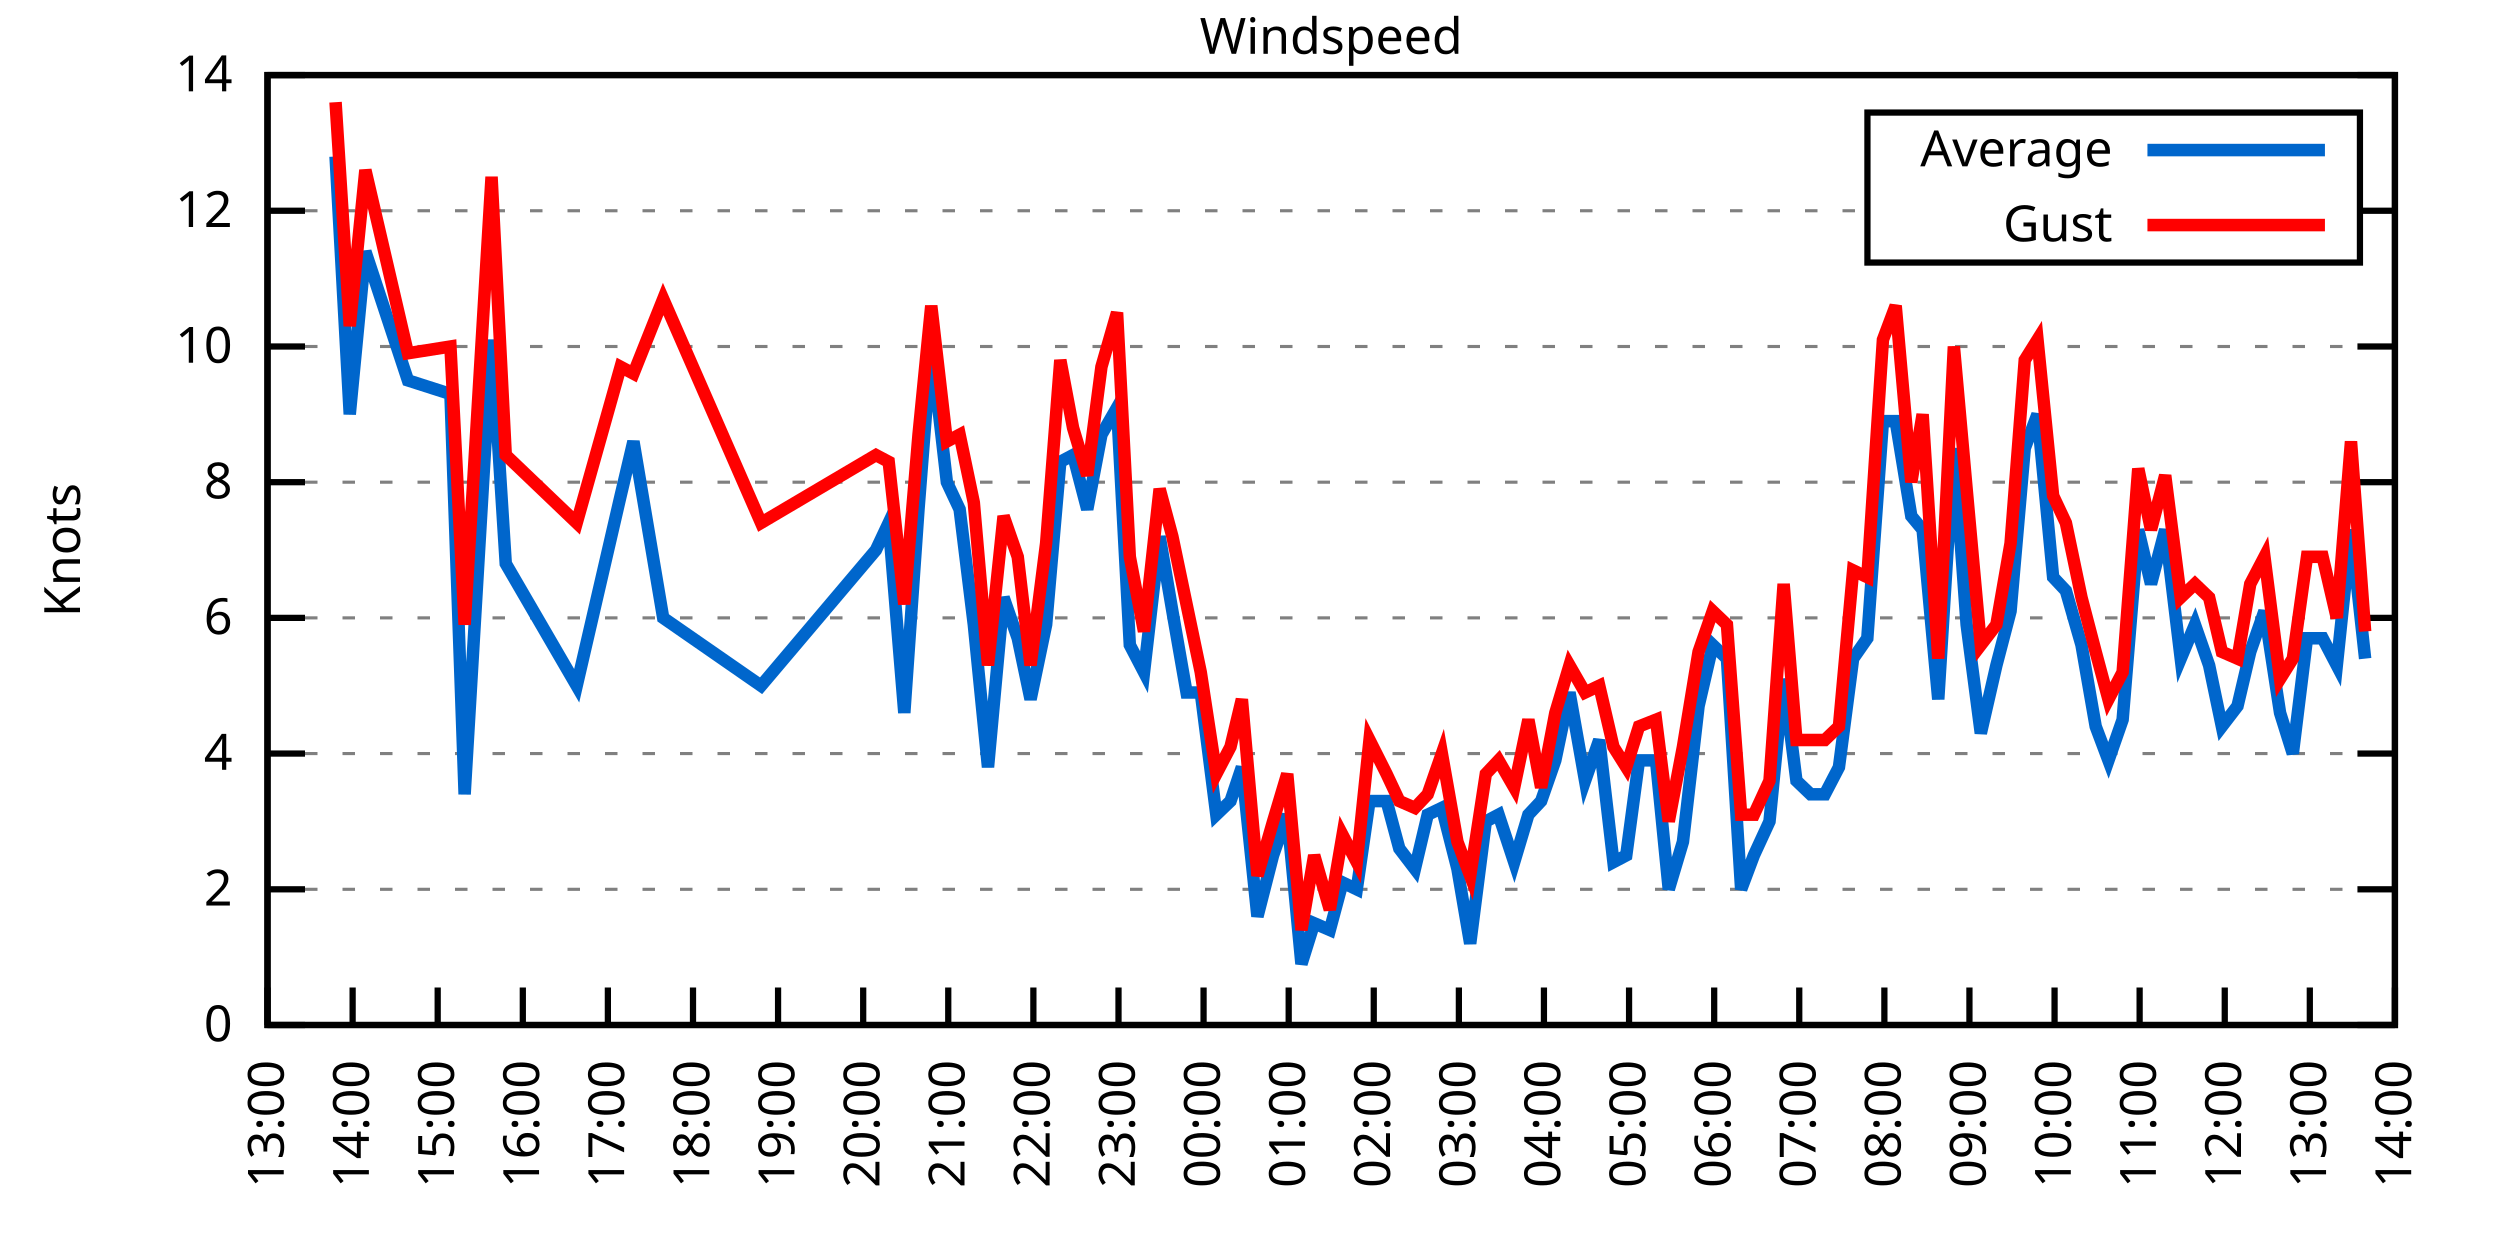
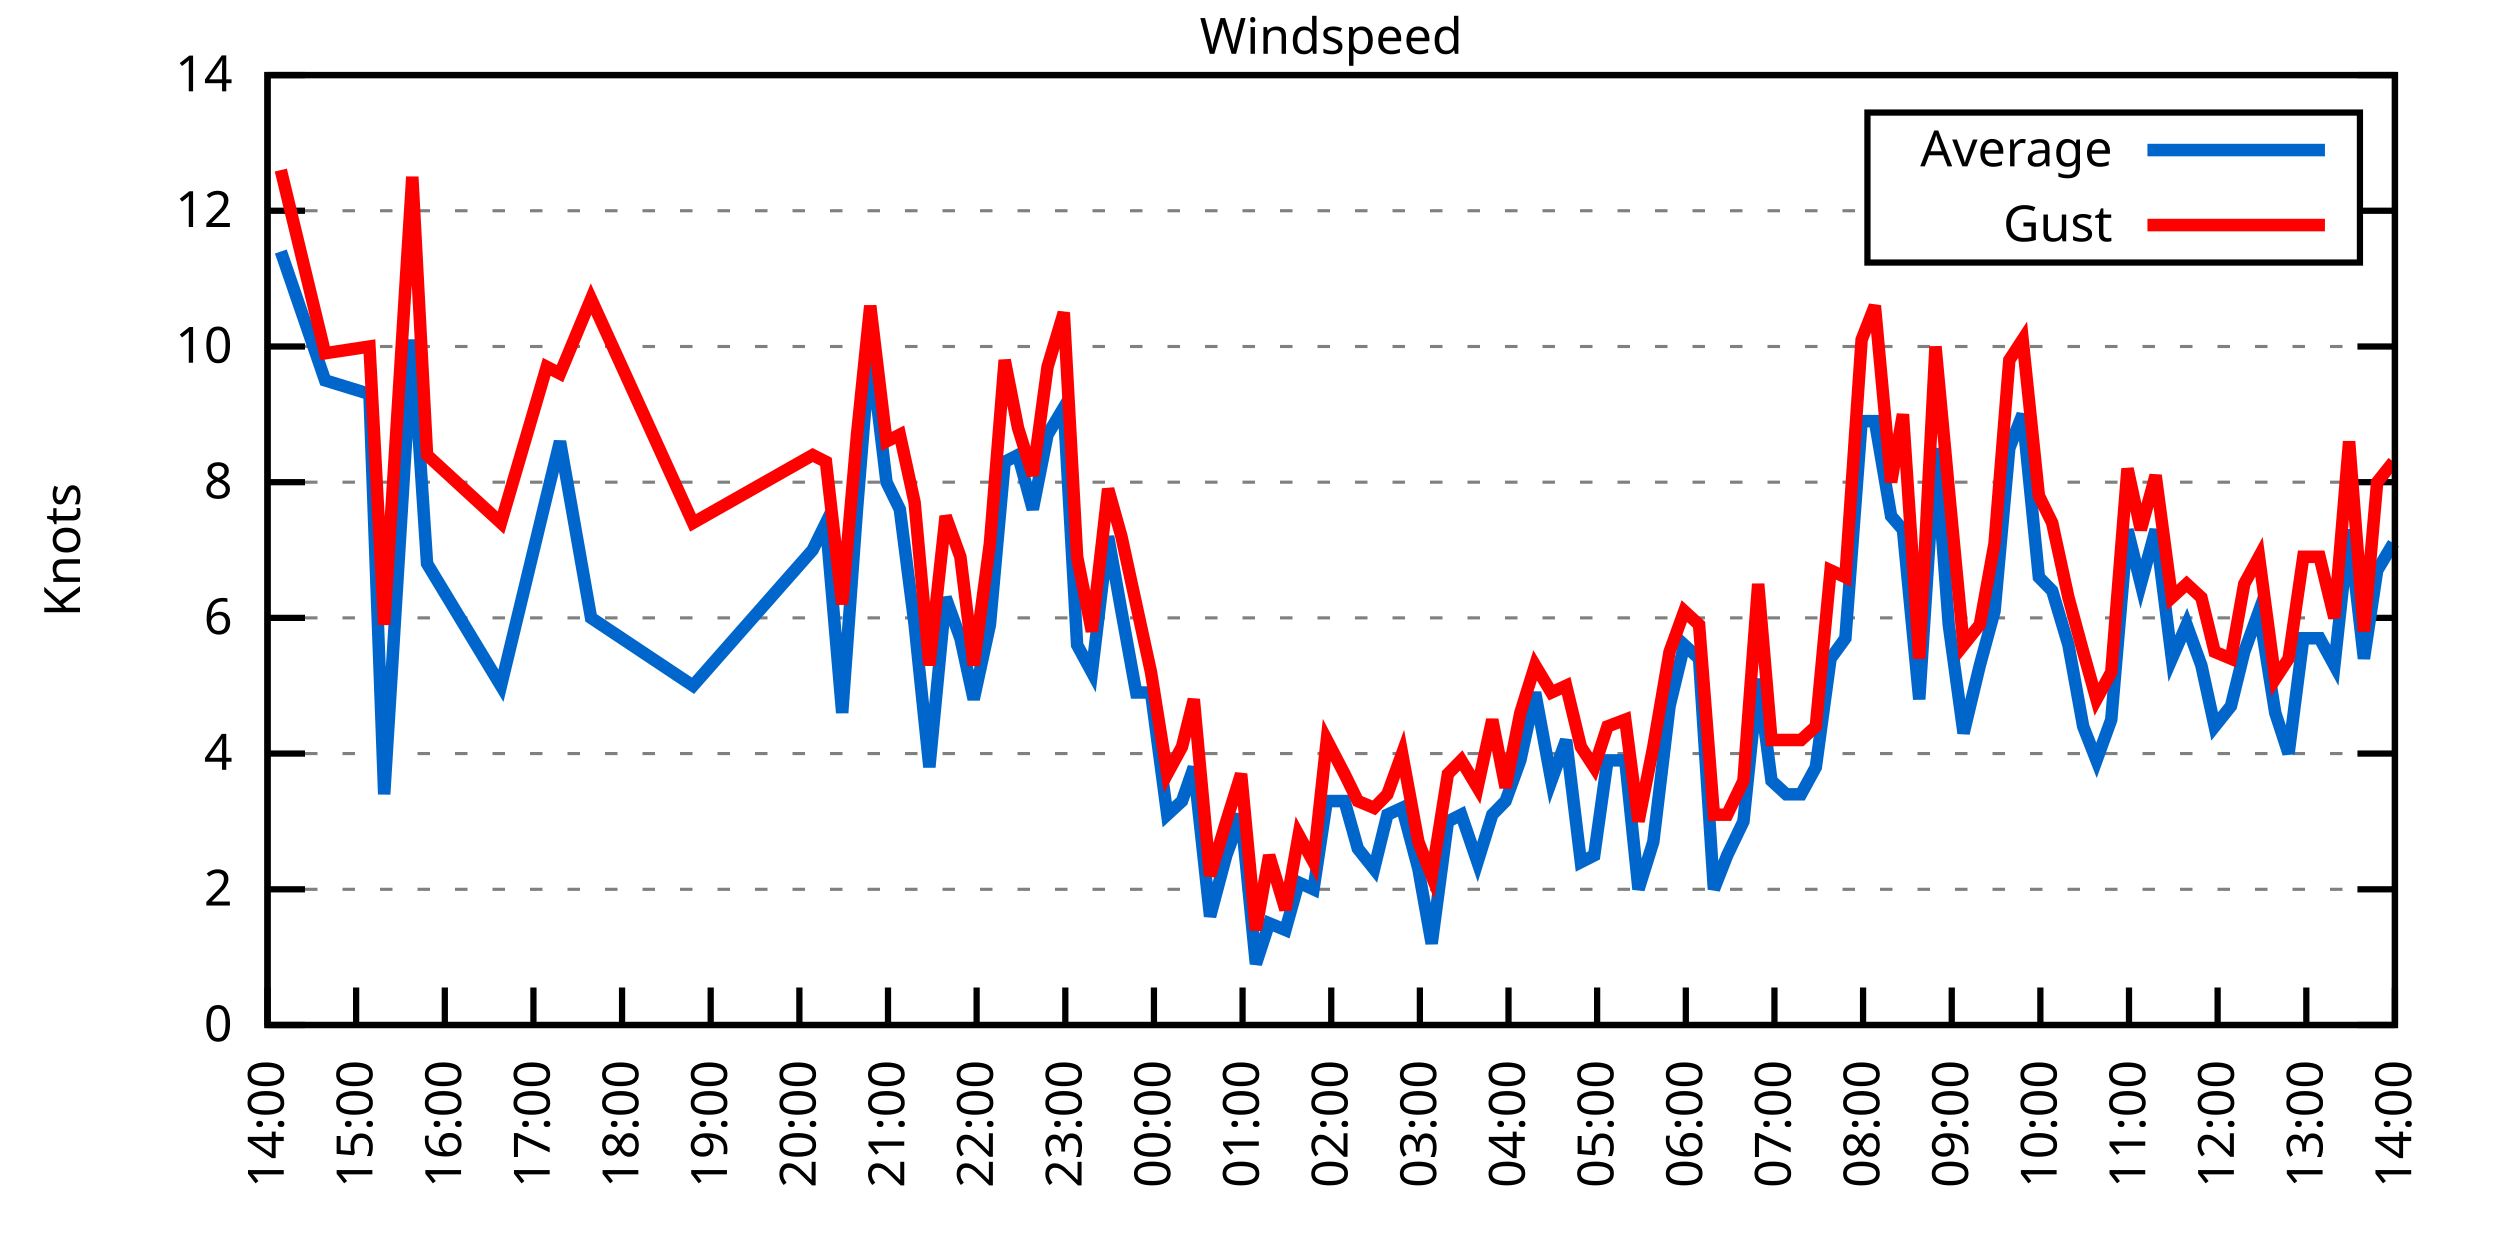
<svg xmlns="http://www.w3.org/2000/svg" xmlns:xlink="http://www.w3.org/1999/xlink" width="400" height="200" viewBox="0 0 400 200">
  <g id="gnuplot_canvas">
    <rect x="0" y="0" width="400" height="200" fill="none" />
    <defs>
      <circle id="gpDot" r="0.5" stroke-width="0.5" stroke="currentColor" />
      <path id="gpPt0" stroke-width="0.333" stroke="currentColor" d="M-1,0 h2 M0,-1 v2" />
      <path id="gpPt1" stroke-width="0.333" stroke="currentColor" d="M-1,-1 L1,1 M1,-1 L-1,1" />
      <path id="gpPt2" stroke-width="0.333" stroke="currentColor" d="M-1,0 L1,0 M0,-1 L0,1 M-1,-1 L1,1 M-1,1 L1,-1" />
      <rect id="gpPt3" stroke-width="0.333" stroke="currentColor" x="-1" y="-1" width="2" height="2" />
      <rect id="gpPt4" stroke-width="0.333" stroke="currentColor" fill="currentColor" x="-1" y="-1" width="2" height="2" />
      <circle id="gpPt5" stroke-width="0.333" stroke="currentColor" cx="0" cy="0" r="1" />
      <use xlink:href="#gpPt5" id="gpPt6" fill="currentColor" stroke="none" />
      <path id="gpPt7" stroke-width="0.333" stroke="currentColor" d="M0,-1.33 L-1.33,0.67 L1.33,0.67 z" />
      <use xlink:href="#gpPt7" id="gpPt8" fill="currentColor" stroke="none" />
      <use xlink:href="#gpPt7" id="gpPt9" stroke="currentColor" transform="rotate(180)" />
      <use xlink:href="#gpPt9" id="gpPt10" fill="currentColor" stroke="none" />
      <use xlink:href="#gpPt3" id="gpPt11" stroke="currentColor" transform="rotate(45)" />
      <use xlink:href="#gpPt11" id="gpPt12" fill="currentColor" stroke="none" />
      <path id="gpPt13" stroke-width="0.333" stroke="currentColor" d="M0,1.330 L1.265,0.411 L0.782,-1.067 L-0.782,-1.076 L-1.265,0.411 z" />
      <use xlink:href="#gpPt13" id="gpPt14" fill="currentColor" stroke="none" />
      <filter id="textbox" filterUnits="objectBoundingBox" x="0" y="0" height="1" width="1">
        <feFlood flood-color="white" flood-opacity="1" result="bgnd" />
        <feComposite in="SourceGraphic" in2="bgnd" operator="atop" />
      </filter>
      <filter id="greybox" filterUnits="objectBoundingBox" x="0" y="0" height="1" width="1">
        <feFlood flood-color="lightgrey" flood-opacity="1" result="grey" />
        <feComposite in="SourceGraphic" in2="grey" operator="atop" />
      </filter>
    </defs>
    <g fill="none" color="white" stroke="currentColor" stroke-width="1.00" stroke-linecap="butt" stroke-linejoin="miter">
</g>
    <g fill="none" color="black" stroke="currentColor" stroke-width="1.00" stroke-linecap="butt" stroke-linejoin="miter">
      <g stroke="none" shape-rendering="crispEdges">
        <polygon fill="rgb(255, 255, 255)" points="42.80,164.00 383.18,164.00 383.18,12.02 42.80,12.02 " />
      </g>
    </g>
    <g fill="none" color="black" stroke="currentColor" stroke-width="1.00" stroke-linecap="butt" stroke-linejoin="miter">
</g>
    <g fill="none" color="black" stroke="black" stroke-width="0.50" stroke-linecap="butt" stroke-linejoin="miter">
</g>
    <g fill="none" color="gray" stroke="currentColor" stroke-width="0.50" stroke-linecap="butt" stroke-linejoin="miter">
      <path stroke="gray" stroke-dasharray="2,4" class="gridline" d="M42.80,164.00 L383.19,164.00  " />
    </g>
    <g fill="none" color="gray" stroke="gray" stroke-width="1.00" stroke-linecap="butt" stroke-linejoin="miter">
</g>
    <g fill="none" color="black" stroke="currentColor" stroke-width="1.00" stroke-linecap="butt" stroke-linejoin="miter">
      <path stroke="black" d="M42.80,164.00 L48.80,164.00 M383.19,164.00 L377.19,164.00  " />
      <g transform="translate(37.20,166.60)" stroke="none" fill="black" font-family="Sans" font-size="8.00" text-anchor="end">
        <text>
          <tspan font-family="Sans"> 0</tspan>
        </text>
      </g>
    </g>
    <g fill="none" color="black" stroke="currentColor" stroke-width="1.00" stroke-linecap="butt" stroke-linejoin="miter">
</g>
    <g fill="none" color="black" stroke="black" stroke-width="0.50" stroke-linecap="butt" stroke-linejoin="miter">
</g>
    <g fill="none" color="gray" stroke="currentColor" stroke-width="0.50" stroke-linecap="butt" stroke-linejoin="miter">
      <path stroke="gray" stroke-dasharray="2,4" class="gridline" d="M42.80,142.29 L383.19,142.29  " />
    </g>
    <g fill="none" color="gray" stroke="gray" stroke-width="1.00" stroke-linecap="butt" stroke-linejoin="miter">
</g>
    <g fill="none" color="black" stroke="currentColor" stroke-width="1.00" stroke-linecap="butt" stroke-linejoin="miter">
      <path stroke="black" d="M42.80,142.29 L48.80,142.29 M383.19,142.29 L377.19,142.29  " />
      <g transform="translate(37.20,144.89)" stroke="none" fill="black" font-family="Sans" font-size="8.00" text-anchor="end">
        <text>
          <tspan font-family="Sans"> 2</tspan>
        </text>
      </g>
    </g>
    <g fill="none" color="black" stroke="currentColor" stroke-width="1.00" stroke-linecap="butt" stroke-linejoin="miter">
</g>
    <g fill="none" color="black" stroke="black" stroke-width="0.50" stroke-linecap="butt" stroke-linejoin="miter">
</g>
    <g fill="none" color="gray" stroke="currentColor" stroke-width="0.50" stroke-linecap="butt" stroke-linejoin="miter">
      <path stroke="gray" stroke-dasharray="2,4" class="gridline" d="M42.80,120.57 L383.19,120.57  " />
    </g>
    <g fill="none" color="gray" stroke="gray" stroke-width="1.00" stroke-linecap="butt" stroke-linejoin="miter">
</g>
    <g fill="none" color="black" stroke="currentColor" stroke-width="1.00" stroke-linecap="butt" stroke-linejoin="miter">
      <path stroke="black" d="M42.80,120.57 L48.80,120.57 M383.19,120.57 L377.19,120.57  " />
      <g transform="translate(37.20,123.17)" stroke="none" fill="black" font-family="Sans" font-size="8.00" text-anchor="end">
        <text>
          <tspan font-family="Sans"> 4</tspan>
        </text>
      </g>
    </g>
    <g fill="none" color="black" stroke="currentColor" stroke-width="1.00" stroke-linecap="butt" stroke-linejoin="miter">
</g>
    <g fill="none" color="black" stroke="black" stroke-width="0.50" stroke-linecap="butt" stroke-linejoin="miter">
</g>
    <g fill="none" color="gray" stroke="currentColor" stroke-width="0.50" stroke-linecap="butt" stroke-linejoin="miter">
      <path stroke="gray" stroke-dasharray="2,4" class="gridline" d="M42.80,98.86 L383.19,98.86  " />
    </g>
    <g fill="none" color="gray" stroke="gray" stroke-width="1.00" stroke-linecap="butt" stroke-linejoin="miter">
</g>
    <g fill="none" color="black" stroke="currentColor" stroke-width="1.00" stroke-linecap="butt" stroke-linejoin="miter">
      <path stroke="black" d="M42.80,98.86 L48.80,98.86 M383.19,98.86 L377.19,98.86  " />
      <g transform="translate(37.20,101.46)" stroke="none" fill="black" font-family="Sans" font-size="8.00" text-anchor="end">
        <text>
          <tspan font-family="Sans"> 6</tspan>
        </text>
      </g>
    </g>
    <g fill="none" color="black" stroke="currentColor" stroke-width="1.00" stroke-linecap="butt" stroke-linejoin="miter">
</g>
    <g fill="none" color="black" stroke="black" stroke-width="0.50" stroke-linecap="butt" stroke-linejoin="miter">
</g>
    <g fill="none" color="gray" stroke="currentColor" stroke-width="0.50" stroke-linecap="butt" stroke-linejoin="miter">
      <path stroke="gray" stroke-dasharray="2,4" class="gridline" d="M42.80,77.15 L383.19,77.15  " />
    </g>
    <g fill="none" color="gray" stroke="gray" stroke-width="1.00" stroke-linecap="butt" stroke-linejoin="miter">
</g>
    <g fill="none" color="black" stroke="currentColor" stroke-width="1.00" stroke-linecap="butt" stroke-linejoin="miter">
      <path stroke="black" d="M42.80,77.15 L48.80,77.15 M383.19,77.15 L377.19,77.15  " />
      <g transform="translate(37.20,79.75)" stroke="none" fill="black" font-family="Sans" font-size="8.00" text-anchor="end">
        <text>
          <tspan font-family="Sans"> 8</tspan>
        </text>
      </g>
    </g>
    <g fill="none" color="black" stroke="currentColor" stroke-width="1.00" stroke-linecap="butt" stroke-linejoin="miter">
</g>
    <g fill="none" color="black" stroke="black" stroke-width="0.50" stroke-linecap="butt" stroke-linejoin="miter">
</g>
    <g fill="none" color="gray" stroke="currentColor" stroke-width="0.50" stroke-linecap="butt" stroke-linejoin="miter">
      <path stroke="gray" stroke-dasharray="2,4" class="gridline" d="M42.80,55.44 L383.19,55.44  " />
    </g>
    <g fill="none" color="gray" stroke="gray" stroke-width="1.00" stroke-linecap="butt" stroke-linejoin="miter">
</g>
    <g fill="none" color="black" stroke="currentColor" stroke-width="1.00" stroke-linecap="butt" stroke-linejoin="miter">
      <path stroke="black" d="M42.80,55.44 L48.80,55.44 M383.19,55.44 L377.19,55.44  " />
      <g transform="translate(37.20,58.04)" stroke="none" fill="black" font-family="Sans" font-size="8.00" text-anchor="end">
        <text>
          <tspan font-family="Sans"> 10</tspan>
        </text>
      </g>
    </g>
    <g fill="none" color="black" stroke="currentColor" stroke-width="1.00" stroke-linecap="butt" stroke-linejoin="miter">
</g>
    <g fill="none" color="black" stroke="black" stroke-width="0.50" stroke-linecap="butt" stroke-linejoin="miter">
</g>
    <g fill="none" color="gray" stroke="currentColor" stroke-width="0.50" stroke-linecap="butt" stroke-linejoin="miter">
      <path stroke="gray" stroke-dasharray="2,4" class="gridline" d="M42.80,33.72 L298.79,33.72 M377.59,33.72 L383.19,33.72  " />
    </g>
    <g fill="none" color="gray" stroke="gray" stroke-width="1.00" stroke-linecap="butt" stroke-linejoin="miter">
</g>
    <g fill="none" color="black" stroke="currentColor" stroke-width="1.00" stroke-linecap="butt" stroke-linejoin="miter">
      <path stroke="black" d="M42.80,33.72 L48.80,33.72 M383.19,33.72 L377.19,33.72  " />
      <g transform="translate(37.20,36.32)" stroke="none" fill="black" font-family="Sans" font-size="8.00" text-anchor="end">
        <text>
          <tspan font-family="Sans"> 12</tspan>
        </text>
      </g>
    </g>
    <g fill="none" color="black" stroke="currentColor" stroke-width="1.00" stroke-linecap="butt" stroke-linejoin="miter">
</g>
    <g fill="none" color="black" stroke="black" stroke-width="0.50" stroke-linecap="butt" stroke-linejoin="miter">
</g>
    <g fill="none" color="gray" stroke="currentColor" stroke-width="0.50" stroke-linecap="butt" stroke-linejoin="miter">
      <path stroke="gray" stroke-dasharray="2,4" class="gridline" d="M42.80,12.01 L383.19,12.01  " />
    </g>
    <g fill="none" color="gray" stroke="gray" stroke-width="1.00" stroke-linecap="butt" stroke-linejoin="miter">
</g>
    <g fill="none" color="black" stroke="currentColor" stroke-width="1.00" stroke-linecap="butt" stroke-linejoin="miter">
      <path stroke="black" d="M42.80,12.01 L48.80,12.01 M383.19,12.01 L377.19,12.01  " />
      <g transform="translate(37.20,14.61)" stroke="none" fill="black" font-family="Sans" font-size="8.00" text-anchor="end">
        <text>
          <tspan font-family="Sans"> 14</tspan>
        </text>
      </g>
    </g>
    <g fill="none" color="black" stroke="currentColor" stroke-width="1.00" stroke-linecap="butt" stroke-linejoin="miter">
      <path stroke="black" d="M42.80,164.00 L42.80,158.00  " />
      <g transform="translate(45.40,169.60) rotate(270.00)" stroke="none" fill="black" font-family="Sans" font-size="8.00" text-anchor="end">
        <text>
-           <tspan font-family="Sans">13:00</tspan>
-         </text>
-       </g>
-     </g>
-     <g fill="none" color="black" stroke="currentColor" stroke-width="1.00" stroke-linecap="butt" stroke-linejoin="miter">
-       <path stroke="black" d="M56.42,164.00 L56.42,158.00  " />
-       <g transform="translate(59.02,169.60) rotate(270.00)" stroke="none" fill="black" font-family="Sans" font-size="8.00" text-anchor="end">
-         <text>
          <tspan font-family="Sans">14:00</tspan>
        </text>
      </g>
    </g>
    <g fill="none" color="black" stroke="currentColor" stroke-width="1.00" stroke-linecap="butt" stroke-linejoin="miter">
-       <path stroke="black" d="M70.03,164.00 L70.03,158.00  " />
-       <g transform="translate(72.63,169.60) rotate(270.00)" stroke="none" fill="black" font-family="Sans" font-size="8.00" text-anchor="end">
+       <path stroke="black" d="M56.98,164.00 L56.98,158.00  " />
+       <g transform="translate(59.58,169.60) rotate(270.00)" stroke="none" fill="black" font-family="Sans" font-size="8.00" text-anchor="end">
        <text>
          <tspan font-family="Sans">15:00</tspan>
        </text>
      </g>
    </g>
    <g fill="none" color="black" stroke="currentColor" stroke-width="1.00" stroke-linecap="butt" stroke-linejoin="miter">
-       <path stroke="black" d="M83.65,164.00 L83.65,158.00  " />
-       <g transform="translate(86.25,169.60) rotate(270.00)" stroke="none" fill="black" font-family="Sans" font-size="8.00" text-anchor="end">
+       <path stroke="black" d="M71.17,164.00 L71.17,158.00  " />
+       <g transform="translate(73.77,169.60) rotate(270.00)" stroke="none" fill="black" font-family="Sans" font-size="8.00" text-anchor="end">
        <text>
          <tspan font-family="Sans">16:00</tspan>
        </text>
      </g>
    </g>
    <g fill="none" color="black" stroke="currentColor" stroke-width="1.00" stroke-linecap="butt" stroke-linejoin="miter">
-       <path stroke="black" d="M97.26,164.00 L97.26,158.00  " />
-       <g transform="translate(99.86,169.60) rotate(270.00)" stroke="none" fill="black" font-family="Sans" font-size="8.00" text-anchor="end">
+       <path stroke="black" d="M85.35,164.00 L85.35,158.00  " />
+       <g transform="translate(87.95,169.60) rotate(270.00)" stroke="none" fill="black" font-family="Sans" font-size="8.00" text-anchor="end">
        <text>
          <tspan font-family="Sans">17:00</tspan>
        </text>
      </g>
    </g>
    <g fill="none" color="black" stroke="currentColor" stroke-width="1.00" stroke-linecap="butt" stroke-linejoin="miter">
-       <path stroke="black" d="M110.88,164.00 L110.88,158.00  " />
-       <g transform="translate(113.48,169.60) rotate(270.00)" stroke="none" fill="black" font-family="Sans" font-size="8.00" text-anchor="end">
+       <path stroke="black" d="M99.53,164.00 L99.53,158.00  " />
+       <g transform="translate(102.13,169.60) rotate(270.00)" stroke="none" fill="black" font-family="Sans" font-size="8.00" text-anchor="end">
        <text>
          <tspan font-family="Sans">18:00</tspan>
        </text>
      </g>
    </g>
    <g fill="none" color="black" stroke="currentColor" stroke-width="1.00" stroke-linecap="butt" stroke-linejoin="miter">
-       <path stroke="black" d="M124.49,164.00 L124.49,158.00  " />
-       <g transform="translate(127.09,169.60) rotate(270.00)" stroke="none" fill="black" font-family="Sans" font-size="8.00" text-anchor="end">
+       <path stroke="black" d="M113.71,164.00 L113.71,158.00  " />
+       <g transform="translate(116.31,169.60) rotate(270.00)" stroke="none" fill="black" font-family="Sans" font-size="8.00" text-anchor="end">
        <text>
          <tspan font-family="Sans">19:00</tspan>
        </text>
      </g>
    </g>
    <g fill="none" color="black" stroke="currentColor" stroke-width="1.00" stroke-linecap="butt" stroke-linejoin="miter">
-       <path stroke="black" d="M138.11,164.00 L138.11,158.00  " />
-       <g transform="translate(140.71,169.60) rotate(270.00)" stroke="none" fill="black" font-family="Sans" font-size="8.00" text-anchor="end">
+       <path stroke="black" d="M127.90,164.00 L127.90,158.00  " />
+       <g transform="translate(130.50,169.60) rotate(270.00)" stroke="none" fill="black" font-family="Sans" font-size="8.00" text-anchor="end">
        <text>
          <tspan font-family="Sans">20:00</tspan>
        </text>
      </g>
    </g>
    <g fill="none" color="black" stroke="currentColor" stroke-width="1.00" stroke-linecap="butt" stroke-linejoin="miter">
-       <path stroke="black" d="M151.72,164.00 L151.72,158.00  " />
-       <g transform="translate(154.32,169.60) rotate(270.00)" stroke="none" fill="black" font-family="Sans" font-size="8.00" text-anchor="end">
+       <path stroke="black" d="M142.08,164.00 L142.08,158.00  " />
+       <g transform="translate(144.68,169.60) rotate(270.00)" stroke="none" fill="black" font-family="Sans" font-size="8.00" text-anchor="end">
        <text>
          <tspan font-family="Sans">21:00</tspan>
        </text>
      </g>
    </g>
    <g fill="none" color="black" stroke="currentColor" stroke-width="1.00" stroke-linecap="butt" stroke-linejoin="miter">
-       <path stroke="black" d="M165.34,164.00 L165.34,158.00  " />
-       <g transform="translate(167.94,169.60) rotate(270.00)" stroke="none" fill="black" font-family="Sans" font-size="8.00" text-anchor="end">
+       <path stroke="black" d="M156.26,164.00 L156.26,158.00  " />
+       <g transform="translate(158.86,169.60) rotate(270.00)" stroke="none" fill="black" font-family="Sans" font-size="8.00" text-anchor="end">
        <text>
          <tspan font-family="Sans">22:00</tspan>
        </text>
      </g>
    </g>
    <g fill="none" color="black" stroke="currentColor" stroke-width="1.00" stroke-linecap="butt" stroke-linejoin="miter">
-       <path stroke="black" d="M178.96,164.00 L178.96,158.00  " />
-       <g transform="translate(181.56,169.60) rotate(270.00)" stroke="none" fill="black" font-family="Sans" font-size="8.00" text-anchor="end">
+       <path stroke="black" d="M170.45,164.00 L170.45,158.00  " />
+       <g transform="translate(173.05,169.60) rotate(270.00)" stroke="none" fill="black" font-family="Sans" font-size="8.00" text-anchor="end">
        <text>
          <tspan font-family="Sans">23:00</tspan>
        </text>
      </g>
    </g>
    <g fill="none" color="black" stroke="currentColor" stroke-width="1.00" stroke-linecap="butt" stroke-linejoin="miter">
-       <path stroke="black" d="M192.57,164.00 L192.57,158.00  " />
-       <g transform="translate(195.17,169.60) rotate(270.00)" stroke="none" fill="black" font-family="Sans" font-size="8.00" text-anchor="end">
+       <path stroke="black" d="M184.63,164.00 L184.63,158.00  " />
+       <g transform="translate(187.23,169.60) rotate(270.00)" stroke="none" fill="black" font-family="Sans" font-size="8.00" text-anchor="end">
        <text>
          <tspan font-family="Sans">00:00</tspan>
        </text>
      </g>
    </g>
    <g fill="none" color="black" stroke="currentColor" stroke-width="1.00" stroke-linecap="butt" stroke-linejoin="miter">
-       <path stroke="black" d="M206.19,164.00 L206.19,158.00  " />
-       <g transform="translate(208.79,169.60) rotate(270.00)" stroke="none" fill="black" font-family="Sans" font-size="8.00" text-anchor="end">
+       <path stroke="black" d="M198.81,164.00 L198.81,158.00  " />
+       <g transform="translate(201.41,169.60) rotate(270.00)" stroke="none" fill="black" font-family="Sans" font-size="8.00" text-anchor="end">
        <text>
          <tspan font-family="Sans">01:00</tspan>
        </text>
      </g>
    </g>
    <g fill="none" color="black" stroke="currentColor" stroke-width="1.00" stroke-linecap="butt" stroke-linejoin="miter">
-       <path stroke="black" d="M219.80,164.00 L219.80,158.00  " />
-       <g transform="translate(222.40,169.60) rotate(270.00)" stroke="none" fill="black" font-family="Sans" font-size="8.00" text-anchor="end">
+       <path stroke="black" d="M213.00,164.00 L213.00,158.00  " />
+       <g transform="translate(215.60,169.60) rotate(270.00)" stroke="none" fill="black" font-family="Sans" font-size="8.00" text-anchor="end">
        <text>
          <tspan font-family="Sans">02:00</tspan>
        </text>
      </g>
    </g>
    <g fill="none" color="black" stroke="currentColor" stroke-width="1.00" stroke-linecap="butt" stroke-linejoin="miter">
-       <path stroke="black" d="M233.42,164.00 L233.42,158.00  " />
-       <g transform="translate(236.02,169.60) rotate(270.00)" stroke="none" fill="black" font-family="Sans" font-size="8.00" text-anchor="end">
+       <path stroke="black" d="M227.18,164.00 L227.18,158.00  " />
+       <g transform="translate(229.78,169.60) rotate(270.00)" stroke="none" fill="black" font-family="Sans" font-size="8.00" text-anchor="end">
        <text>
          <tspan font-family="Sans">03:00</tspan>
        </text>
      </g>
    </g>
    <g fill="none" color="black" stroke="currentColor" stroke-width="1.00" stroke-linecap="butt" stroke-linejoin="miter">
-       <path stroke="black" d="M247.03,164.00 L247.03,158.00  " />
-       <g transform="translate(249.63,169.60) rotate(270.00)" stroke="none" fill="black" font-family="Sans" font-size="8.00" text-anchor="end">
+       <path stroke="black" d="M241.36,164.00 L241.36,158.00  " />
+       <g transform="translate(243.96,169.60) rotate(270.00)" stroke="none" fill="black" font-family="Sans" font-size="8.00" text-anchor="end">
        <text>
          <tspan font-family="Sans">04:00</tspan>
        </text>
      </g>
    </g>
    <g fill="none" color="black" stroke="currentColor" stroke-width="1.00" stroke-linecap="butt" stroke-linejoin="miter">
-       <path stroke="black" d="M260.65,164.00 L260.65,158.00  " />
-       <g transform="translate(263.25,169.60) rotate(270.00)" stroke="none" fill="black" font-family="Sans" font-size="8.00" text-anchor="end">
+       <path stroke="black" d="M255.54,164.00 L255.54,158.00  " />
+       <g transform="translate(258.14,169.60) rotate(270.00)" stroke="none" fill="black" font-family="Sans" font-size="8.00" text-anchor="end">
        <text>
          <tspan font-family="Sans">05:00</tspan>
        </text>
      </g>
    </g>
    <g fill="none" color="black" stroke="currentColor" stroke-width="1.00" stroke-linecap="butt" stroke-linejoin="miter">
-       <path stroke="black" d="M274.27,164.00 L274.27,158.00  " />
-       <g transform="translate(276.87,169.60) rotate(270.00)" stroke="none" fill="black" font-family="Sans" font-size="8.00" text-anchor="end">
+       <path stroke="black" d="M269.73,164.00 L269.73,158.00  " />
+       <g transform="translate(272.33,169.60) rotate(270.00)" stroke="none" fill="black" font-family="Sans" font-size="8.00" text-anchor="end">
        <text>
          <tspan font-family="Sans">06:00</tspan>
        </text>
      </g>
    </g>
    <g fill="none" color="black" stroke="currentColor" stroke-width="1.00" stroke-linecap="butt" stroke-linejoin="miter">
-       <path stroke="black" d="M287.88,164.00 L287.88,158.00  " />
-       <g transform="translate(290.48,169.60) rotate(270.00)" stroke="none" fill="black" font-family="Sans" font-size="8.00" text-anchor="end">
+       <path stroke="black" d="M283.91,164.00 L283.91,158.00  " />
+       <g transform="translate(286.51,169.60) rotate(270.00)" stroke="none" fill="black" font-family="Sans" font-size="8.00" text-anchor="end">
        <text>
          <tspan font-family="Sans">07:00</tspan>
        </text>
      </g>
    </g>
    <g fill="none" color="black" stroke="currentColor" stroke-width="1.00" stroke-linecap="butt" stroke-linejoin="miter">
-       <path stroke="black" d="M301.50,164.00 L301.50,158.00  " />
-       <g transform="translate(304.10,169.60) rotate(270.00)" stroke="none" fill="black" font-family="Sans" font-size="8.00" text-anchor="end">
+       <path stroke="black" d="M298.09,164.00 L298.09,158.00  " />
+       <g transform="translate(300.69,169.60) rotate(270.00)" stroke="none" fill="black" font-family="Sans" font-size="8.00" text-anchor="end">
        <text>
          <tspan font-family="Sans">08:00</tspan>
        </text>
      </g>
    </g>
    <g fill="none" color="black" stroke="currentColor" stroke-width="1.00" stroke-linecap="butt" stroke-linejoin="miter">
-       <path stroke="black" d="M315.11,164.00 L315.11,158.00  " />
-       <g transform="translate(317.71,169.60) rotate(270.00)" stroke="none" fill="black" font-family="Sans" font-size="8.00" text-anchor="end">
+       <path stroke="black" d="M312.28,164.00 L312.28,158.00  " />
+       <g transform="translate(314.88,169.60) rotate(270.00)" stroke="none" fill="black" font-family="Sans" font-size="8.00" text-anchor="end">
        <text>
          <tspan font-family="Sans">09:00</tspan>
        </text>
      </g>
    </g>
    <g fill="none" color="black" stroke="currentColor" stroke-width="1.00" stroke-linecap="butt" stroke-linejoin="miter">
-       <path stroke="black" d="M328.73,164.00 L328.73,158.00  " />
-       <g transform="translate(331.33,169.60) rotate(270.00)" stroke="none" fill="black" font-family="Sans" font-size="8.00" text-anchor="end">
+       <path stroke="black" d="M326.46,164.00 L326.46,158.00  " />
+       <g transform="translate(329.06,169.60) rotate(270.00)" stroke="none" fill="black" font-family="Sans" font-size="8.00" text-anchor="end">
        <text>
          <tspan font-family="Sans">10:00</tspan>
        </text>
      </g>
    </g>
    <g fill="none" color="black" stroke="currentColor" stroke-width="1.00" stroke-linecap="butt" stroke-linejoin="miter">
-       <path stroke="black" d="M342.34,164.00 L342.34,158.00  " />
-       <g transform="translate(344.94,169.60) rotate(270.00)" stroke="none" fill="black" font-family="Sans" font-size="8.00" text-anchor="end">
+       <path stroke="black" d="M340.64,164.00 L340.64,158.00  " />
+       <g transform="translate(343.24,169.60) rotate(270.00)" stroke="none" fill="black" font-family="Sans" font-size="8.00" text-anchor="end">
        <text>
          <tspan font-family="Sans">11:00</tspan>
        </text>
      </g>
    </g>
    <g fill="none" color="black" stroke="currentColor" stroke-width="1.00" stroke-linecap="butt" stroke-linejoin="miter">
-       <path stroke="black" d="M355.96,164.00 L355.96,158.00  " />
-       <g transform="translate(358.56,169.60) rotate(270.00)" stroke="none" fill="black" font-family="Sans" font-size="8.00" text-anchor="end">
+       <path stroke="black" d="M354.82,164.00 L354.82,158.00  " />
+       <g transform="translate(357.42,169.60) rotate(270.00)" stroke="none" fill="black" font-family="Sans" font-size="8.00" text-anchor="end">
        <text>
          <tspan font-family="Sans">12:00</tspan>
        </text>
      </g>
    </g>
    <g fill="none" color="black" stroke="currentColor" stroke-width="1.00" stroke-linecap="butt" stroke-linejoin="miter">
-       <path stroke="black" d="M369.57,164.00 L369.57,158.00  " />
-       <g transform="translate(372.17,169.60) rotate(270.00)" stroke="none" fill="black" font-family="Sans" font-size="8.00" text-anchor="end">
+       <path stroke="black" d="M369.01,164.00 L369.01,158.00  " />
+       <g transform="translate(371.61,169.60) rotate(270.00)" stroke="none" fill="black" font-family="Sans" font-size="8.00" text-anchor="end">
        <text>
          <tspan font-family="Sans">13:00</tspan>
        </text>
      </g>
    </g>
    <g fill="none" color="black" stroke="currentColor" stroke-width="1.00" stroke-linecap="butt" stroke-linejoin="miter">
      <path stroke="black" d="M383.19,164.00 L383.19,158.00  " />
      <g transform="translate(385.79,169.60) rotate(270.00)" stroke="none" fill="black" font-family="Sans" font-size="8.00" text-anchor="end">
        <text>
          <tspan font-family="Sans">14:00</tspan>
        </text>
      </g>
    </g>
    <g fill="none" color="black" stroke="currentColor" stroke-width="1.00" stroke-linecap="butt" stroke-linejoin="miter">
</g>
    <g fill="none" color="black" stroke="currentColor" stroke-width="1.00" stroke-linecap="butt" stroke-linejoin="miter">
      <path stroke="black" d="M42.80,12.01 L42.80,164.00 L383.19,164.00 L383.19,12.01 L42.80,12.01 Z  " />
    </g>
    <g fill="none" color="black" stroke="currentColor" stroke-width="1.00" stroke-linecap="butt" stroke-linejoin="miter">
</g>
    <g fill="none" color="black" stroke="currentColor" stroke-width="1.00" stroke-linecap="butt" stroke-linejoin="miter">
      <path stroke="black" d="M298.79,42.01 L298.79,18.01 L377.59,18.01 L377.59,42.01 L298.79,42.01 Z  " />
    </g>
    <g id="Windspeed_plot_1">
      <g fill="none" color="white" stroke="black" stroke-width="2.00" stroke-linecap="butt" stroke-linejoin="miter">
</g>
      <g fill="none" color="black" stroke="currentColor" stroke-width="2.00" stroke-linecap="butt" stroke-linejoin="miter">
        <g transform="translate(337.99,26.61)" stroke="none" fill="black" font-family="Sans" font-size="8.00" text-anchor="end">
          <text>
            <tspan font-family="Sans">Average</tspan>
          </text>
        </g>
      </g>
      <g fill="none" color="black" stroke="currentColor" stroke-width="2.00" stroke-linecap="butt" stroke-linejoin="miter">
-         <path stroke="rgb(  0, 102, 204)" d="M343.59,24.01 L371.99,24.01 M53.69,25.04 L55.96,66.29 L58.46,40.24 L65.27,60.86 L72.07,63.04 L74.34,127.09   L78.65,54.35 L80.92,90.18 L92.27,109.72 L99.30,79.32 L101.35,70.63 L106.11,98.86 L121.77,109.72 L140.15,88.00   L142.19,83.66 L144.69,114.06 L146.96,81.49 L149.00,55.44 L151.50,77.15 L153.54,81.49 L155.81,99.95 L158.08,122.75   L160.57,95.60 L162.84,102.12 L164.89,111.89 L167.38,99.95 L169.65,73.89 L171.69,72.81 L173.96,81.49 L176.23,69.55   L178.73,65.21 L180.77,103.20 L183.04,107.55 L185.54,85.83 L187.58,97.78 L189.85,110.80 L192.12,110.80 L194.61,130.35   L196.88,128.17 L198.70,122.75 L201.19,146.63 L203.69,136.86 L205.96,130.35 L208.23,154.23 L210.27,147.72 L212.77,148.80   L214.81,141.20 L217.08,142.29 L219.12,128.17 L221.85,128.17 L223.89,135.77 L226.38,139.03 L228.43,130.35 L230.70,129.26   L233.19,139.03 L235.23,150.97 L237.73,131.43 L239.77,130.35 L242.27,137.94 L244.54,130.35 L246.58,128.17 L248.85,121.66   L251.12,110.80 L253.61,124.92 L255.88,118.40 L258.15,137.94 L260.20,136.86 L262.24,121.66 L264.96,121.66 L267.00,142.29   L269.27,134.69 L271.77,112.97 L274.04,103.20 L276.31,105.38 L278.58,142.29 L280.62,136.86 L283.12,131.43 L285.38,108.63   L287.43,124.92 L289.70,127.09 L291.97,127.09 L294.23,122.75 L296.50,105.38 L298.77,102.12 L301.27,67.38 L303.31,67.38   L305.81,82.58 L307.62,84.75 L310.12,111.89 L312.62,71.72 L314.66,99.95 L316.93,117.32 L319.42,106.46 L321.69,97.78   L323.96,71.72 L326.00,66.29 L328.50,92.35 L330.54,94.52 L333.04,103.20 L335.31,116.23 L337.35,121.66 L339.62,115.15   L342.12,84.75 L344.16,93.43 L346.43,84.75 L348.92,105.38 L351.19,99.95 L353.46,106.46 L355.50,116.23 L358.00,112.97   L360.04,104.29 L362.31,97.78 L364.81,114.06 L366.85,120.57 L369.12,102.12 L371.62,102.12 L373.89,106.46 L376.16,84.75   L378.42,105.38  " />
+         <path stroke="rgb(  0, 102, 204)" d="M343.59,24.01 L371.99,24.01 M44.93,40.24 L52.02,60.86 L59.11,63.04 L61.47,127.09 L65.97,54.35 L68.33,90.18   L80.15,109.72 L87.48,79.32 L89.60,70.63 L94.57,98.86 L110.88,109.72 L130.02,88.00 L132.15,83.66 L134.75,114.06   L137.12,81.49 L139.24,55.44 L141.84,77.15 L143.97,81.49 L146.34,99.95 L148.70,122.75 L151.30,95.60 L153.66,102.12   L155.79,111.89 L158.39,99.95 L160.75,73.89 L162.88,72.81 L165.25,81.49 L167.61,69.55 L170.21,65.21 L172.34,103.20   L174.70,107.55 L177.30,85.83 L179.43,97.78 L181.79,110.80 L184.16,110.80 L186.76,130.35 L189.12,128.17 L191.01,122.75   L193.61,146.63 L196.21,136.86 L198.58,130.35 L200.94,154.23 L203.07,147.72 L205.67,148.80 L207.79,141.20 L210.16,142.29   L212.29,128.17 L215.12,128.17 L217.25,135.77 L219.85,139.03 L221.98,130.35 L224.34,129.26 L226.94,139.03 L229.07,150.97   L231.67,131.43 L233.80,130.35 L236.40,137.94 L238.76,130.35 L240.89,128.17 L243.25,121.66 L245.62,110.80 L248.22,124.92   L250.58,118.40 L252.94,137.94 L255.07,136.86 L257.20,121.66 L260.04,121.66 L262.16,142.29 L264.53,134.69 L267.13,112.97   L269.49,103.20 L271.85,105.38 L274.22,142.29 L276.35,136.86 L278.95,131.43 L281.31,108.63 L283.44,124.92 L285.80,127.09   L288.16,127.09 L290.53,122.75 L292.89,105.38 L295.26,102.12 L297.86,67.38 L299.98,67.38 L302.58,82.58 L304.47,84.75   L307.08,111.89 L309.68,71.72 L311.80,99.95 L314.17,117.32 L316.77,106.46 L319.13,97.78 L321.49,71.72 L323.62,66.29   L326.22,92.35 L328.35,94.52 L330.95,103.20 L333.31,116.23 L335.44,121.66 L337.80,115.15 L340.40,84.75 L342.53,93.43   L344.90,84.75 L347.50,105.38 L349.86,99.95 L352.22,106.46 L354.35,116.23 L356.95,112.97 L359.08,104.29 L361.44,97.78   L364.04,114.06 L366.17,120.57 L368.53,102.12 L371.13,102.12 L373.50,106.46 L375.86,84.75 L378.23,105.38 L380.35,91.26   L382.95,86.92  " />
      </g>
    </g>
    <g id="Windspeed_plot_2">
      <g fill="none" color="black" stroke="currentColor" stroke-width="2.00" stroke-linecap="butt" stroke-linejoin="miter">
        <g transform="translate(337.99,38.61)" stroke="none" fill="black" font-family="Sans" font-size="8.00" text-anchor="end">
          <text>
            <tspan font-family="Sans">Gust</tspan>
          </text>
        </g>
      </g>
      <g fill="none" color="black" stroke="currentColor" stroke-width="2.00" stroke-linecap="butt" stroke-linejoin="miter">
-         <path stroke="rgb(255,   0,   0)" d="M343.59,36.01 L371.99,36.01 M53.69,16.35 L55.96,52.18 L58.46,27.21 L65.27,56.52 L72.07,55.44 L74.34,99.95   L78.65,28.29 L80.92,72.81 L92.27,83.66 L99.30,58.69 L101.35,59.78 L106.11,47.84 L121.77,83.66 L140.15,72.81   L142.19,73.89 L144.69,96.69 L146.96,69.55 L149.00,48.92 L151.50,70.63 L153.54,69.55 L155.81,80.41 L158.08,106.46   L160.57,82.58 L162.84,89.09 L164.89,106.46 L167.38,86.92 L169.65,57.61 L171.69,68.46 L173.96,76.06 L176.23,58.69   L178.73,50.01 L180.77,89.09 L183.04,101.03 L185.54,78.23 L187.58,85.83 L189.85,96.69 L192.12,107.55 L194.61,123.83   L196.88,119.49 L198.70,111.89 L201.19,140.12 L203.69,131.43 L205.96,123.83 L208.23,148.80 L210.27,136.86 L212.77,145.54   L214.81,133.60 L217.08,137.94 L219.12,118.40 L221.85,123.83 L223.89,128.17 L226.38,129.26 L228.43,127.09 L230.70,120.57   L233.19,134.69 L235.23,140.12 L237.73,123.83 L239.77,121.66 L242.27,126.00 L244.54,115.15 L246.58,126.00 L248.85,114.06   L251.12,106.46 L253.61,110.80 L255.88,109.72 L258.15,119.49 L260.20,122.75 L262.24,116.23 L264.96,115.15 L267.00,131.43   L269.27,119.49 L271.77,104.29 L274.04,97.78 L276.31,99.95 L278.58,130.35 L280.62,130.35 L283.12,124.92 L285.38,93.43   L287.43,118.40 L289.70,118.40 L291.97,118.40 L294.23,116.23 L296.50,91.26 L298.77,92.35 L301.27,54.35 L303.31,48.92   L305.81,77.15 L307.62,66.29 L310.12,105.38 L312.62,55.44 L314.66,78.23 L316.93,103.20 L319.42,99.95 L321.69,86.92   L323.96,57.61 L326.00,54.35 L328.50,79.32 L330.54,83.66 L333.04,95.60 L335.31,104.29 L337.35,111.89 L339.62,107.55   L342.12,74.98 L344.16,84.75 L346.43,76.06 L348.92,95.60 L351.19,93.43 L353.46,95.60 L355.50,104.29 L358.00,105.38   L360.04,93.43 L362.31,89.09 L364.81,108.63 L366.85,105.38 L369.12,89.09 L371.62,89.09 L373.89,98.86 L376.16,70.63   L378.42,101.03  " />
+         <path stroke="rgb(255,   0,   0)" d="M343.59,36.01 L371.99,36.01 M44.93,27.21 L52.02,56.52 L59.11,55.44 L61.47,99.95 L65.97,28.29 L68.33,72.81   L80.15,83.66 L87.48,58.69 L89.60,59.78 L94.57,47.84 L110.88,83.66 L130.02,72.81 L132.15,73.89 L134.75,96.69   L137.12,69.55 L139.24,48.92 L141.84,70.63 L143.97,69.55 L146.34,80.41 L148.70,106.46 L151.30,82.58 L153.66,89.09   L155.79,106.46 L158.39,86.92 L160.75,57.61 L162.88,68.46 L165.25,76.06 L167.61,58.69 L170.21,50.01 L172.34,89.09   L174.70,101.03 L177.30,78.23 L179.43,85.83 L181.79,96.69 L184.16,107.55 L186.76,123.83 L189.12,119.49 L191.01,111.89   L193.61,140.12 L196.21,131.43 L198.58,123.83 L200.94,148.80 L203.07,136.86 L205.67,145.54 L207.79,133.60 L210.16,137.94   L212.29,118.40 L215.12,123.83 L217.25,128.17 L219.85,129.26 L221.98,127.09 L224.34,120.57 L226.94,134.69 L229.07,140.12   L231.67,123.83 L233.80,121.66 L236.40,126.00 L238.76,115.15 L240.89,126.00 L243.25,114.06 L245.62,106.46 L248.22,110.80   L250.58,109.72 L252.94,119.49 L255.07,122.75 L257.20,116.23 L260.04,115.15 L262.16,131.43 L264.53,119.49 L267.13,104.29   L269.49,97.78 L271.85,99.95 L274.22,130.35 L276.35,130.35 L278.95,124.92 L281.31,93.43 L283.44,118.40 L285.80,118.40   L288.16,118.40 L290.53,116.23 L292.89,91.26 L295.26,92.35 L297.86,54.35 L299.98,48.92 L302.58,77.15 L304.47,66.29   L307.08,105.38 L309.68,55.44 L311.80,78.23 L314.17,103.20 L316.77,99.95 L319.13,86.92 L321.49,57.61 L323.62,54.35   L326.22,79.32 L328.35,83.66 L330.95,95.60 L333.31,104.29 L335.44,111.89 L337.80,107.55 L340.40,74.98 L342.53,84.75   L344.90,76.06 L347.50,95.60 L349.86,93.43 L352.22,95.60 L354.35,104.29 L356.95,105.38 L359.08,93.43 L361.44,89.09   L364.04,108.63 L366.17,105.38 L368.53,89.09 L371.13,89.09 L373.50,98.86 L375.86,70.63 L378.23,101.03 L380.35,77.15   L382.95,73.89  " />
      </g>
    </g>
    <g fill="none" color="black" stroke="currentColor" stroke-width="2.00" stroke-linecap="butt" stroke-linejoin="miter">
</g>
    <g fill="none" color="black" stroke="black" stroke-width="1.00" stroke-linecap="butt" stroke-linejoin="miter">
</g>
    <g fill="none" color="black" stroke="currentColor" stroke-width="1.00" stroke-linecap="butt" stroke-linejoin="miter">
      <path stroke="black" d="M42.80,12.01 L42.80,164.00 L383.19,164.00 L383.19,12.01 L42.80,12.01 Z  " />
      <g transform="translate(12.80,88.01) rotate(270.00)" stroke="none" fill="black" font-family="Sans" font-size="8.00" text-anchor="middle">
        <text>
          <tspan font-family="Sans">Knots</tspan>
        </text>
      </g>
    </g>
    <g fill="none" color="black" stroke="currentColor" stroke-width="1.00" stroke-linecap="butt" stroke-linejoin="miter">
</g>
    <g fill="none" color="black" stroke="currentColor" stroke-width="1.00" stroke-linecap="butt" stroke-linejoin="miter">
      <g transform="translate(212.99,8.61)" stroke="none" fill="black" font-family="Sans" font-size="8.00" text-anchor="middle">
        <text>
          <tspan font-family="Sans">Windspeed</tspan>
        </text>
      </g>
    </g>
    <g fill="none" color="black" stroke="currentColor" stroke-width="1.00" stroke-linecap="butt" stroke-linejoin="miter">
</g>
  </g>
</svg>
